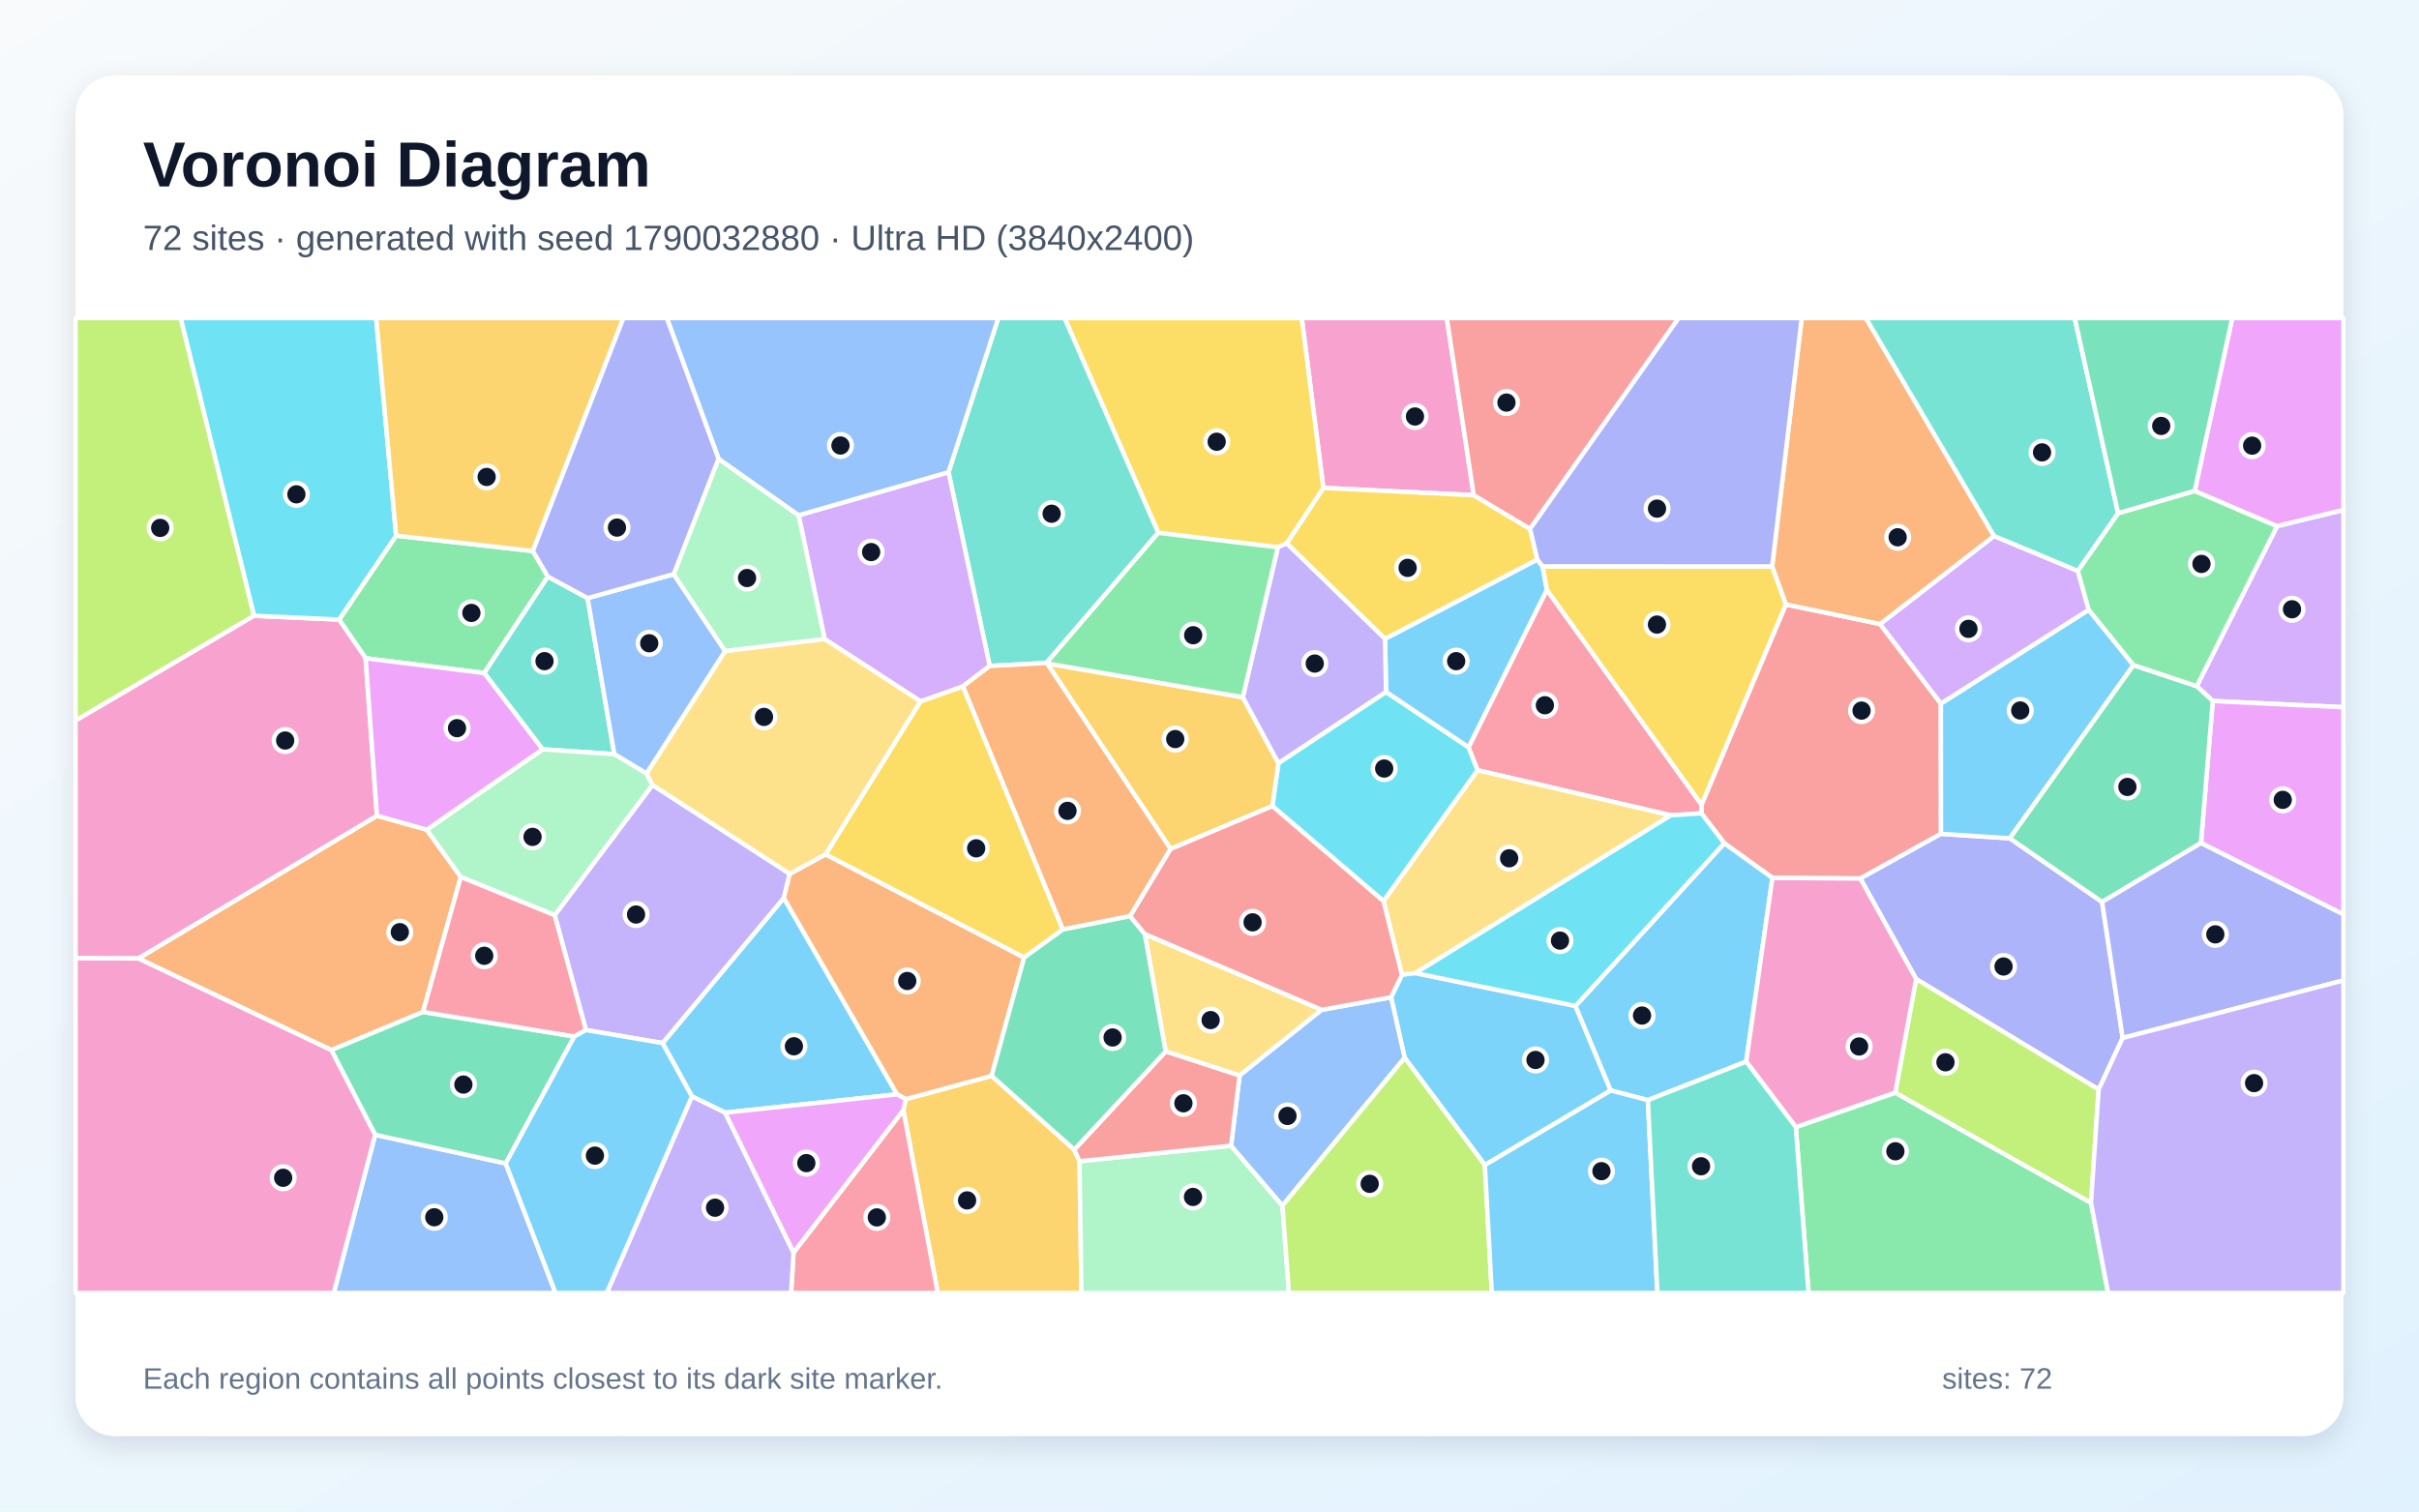
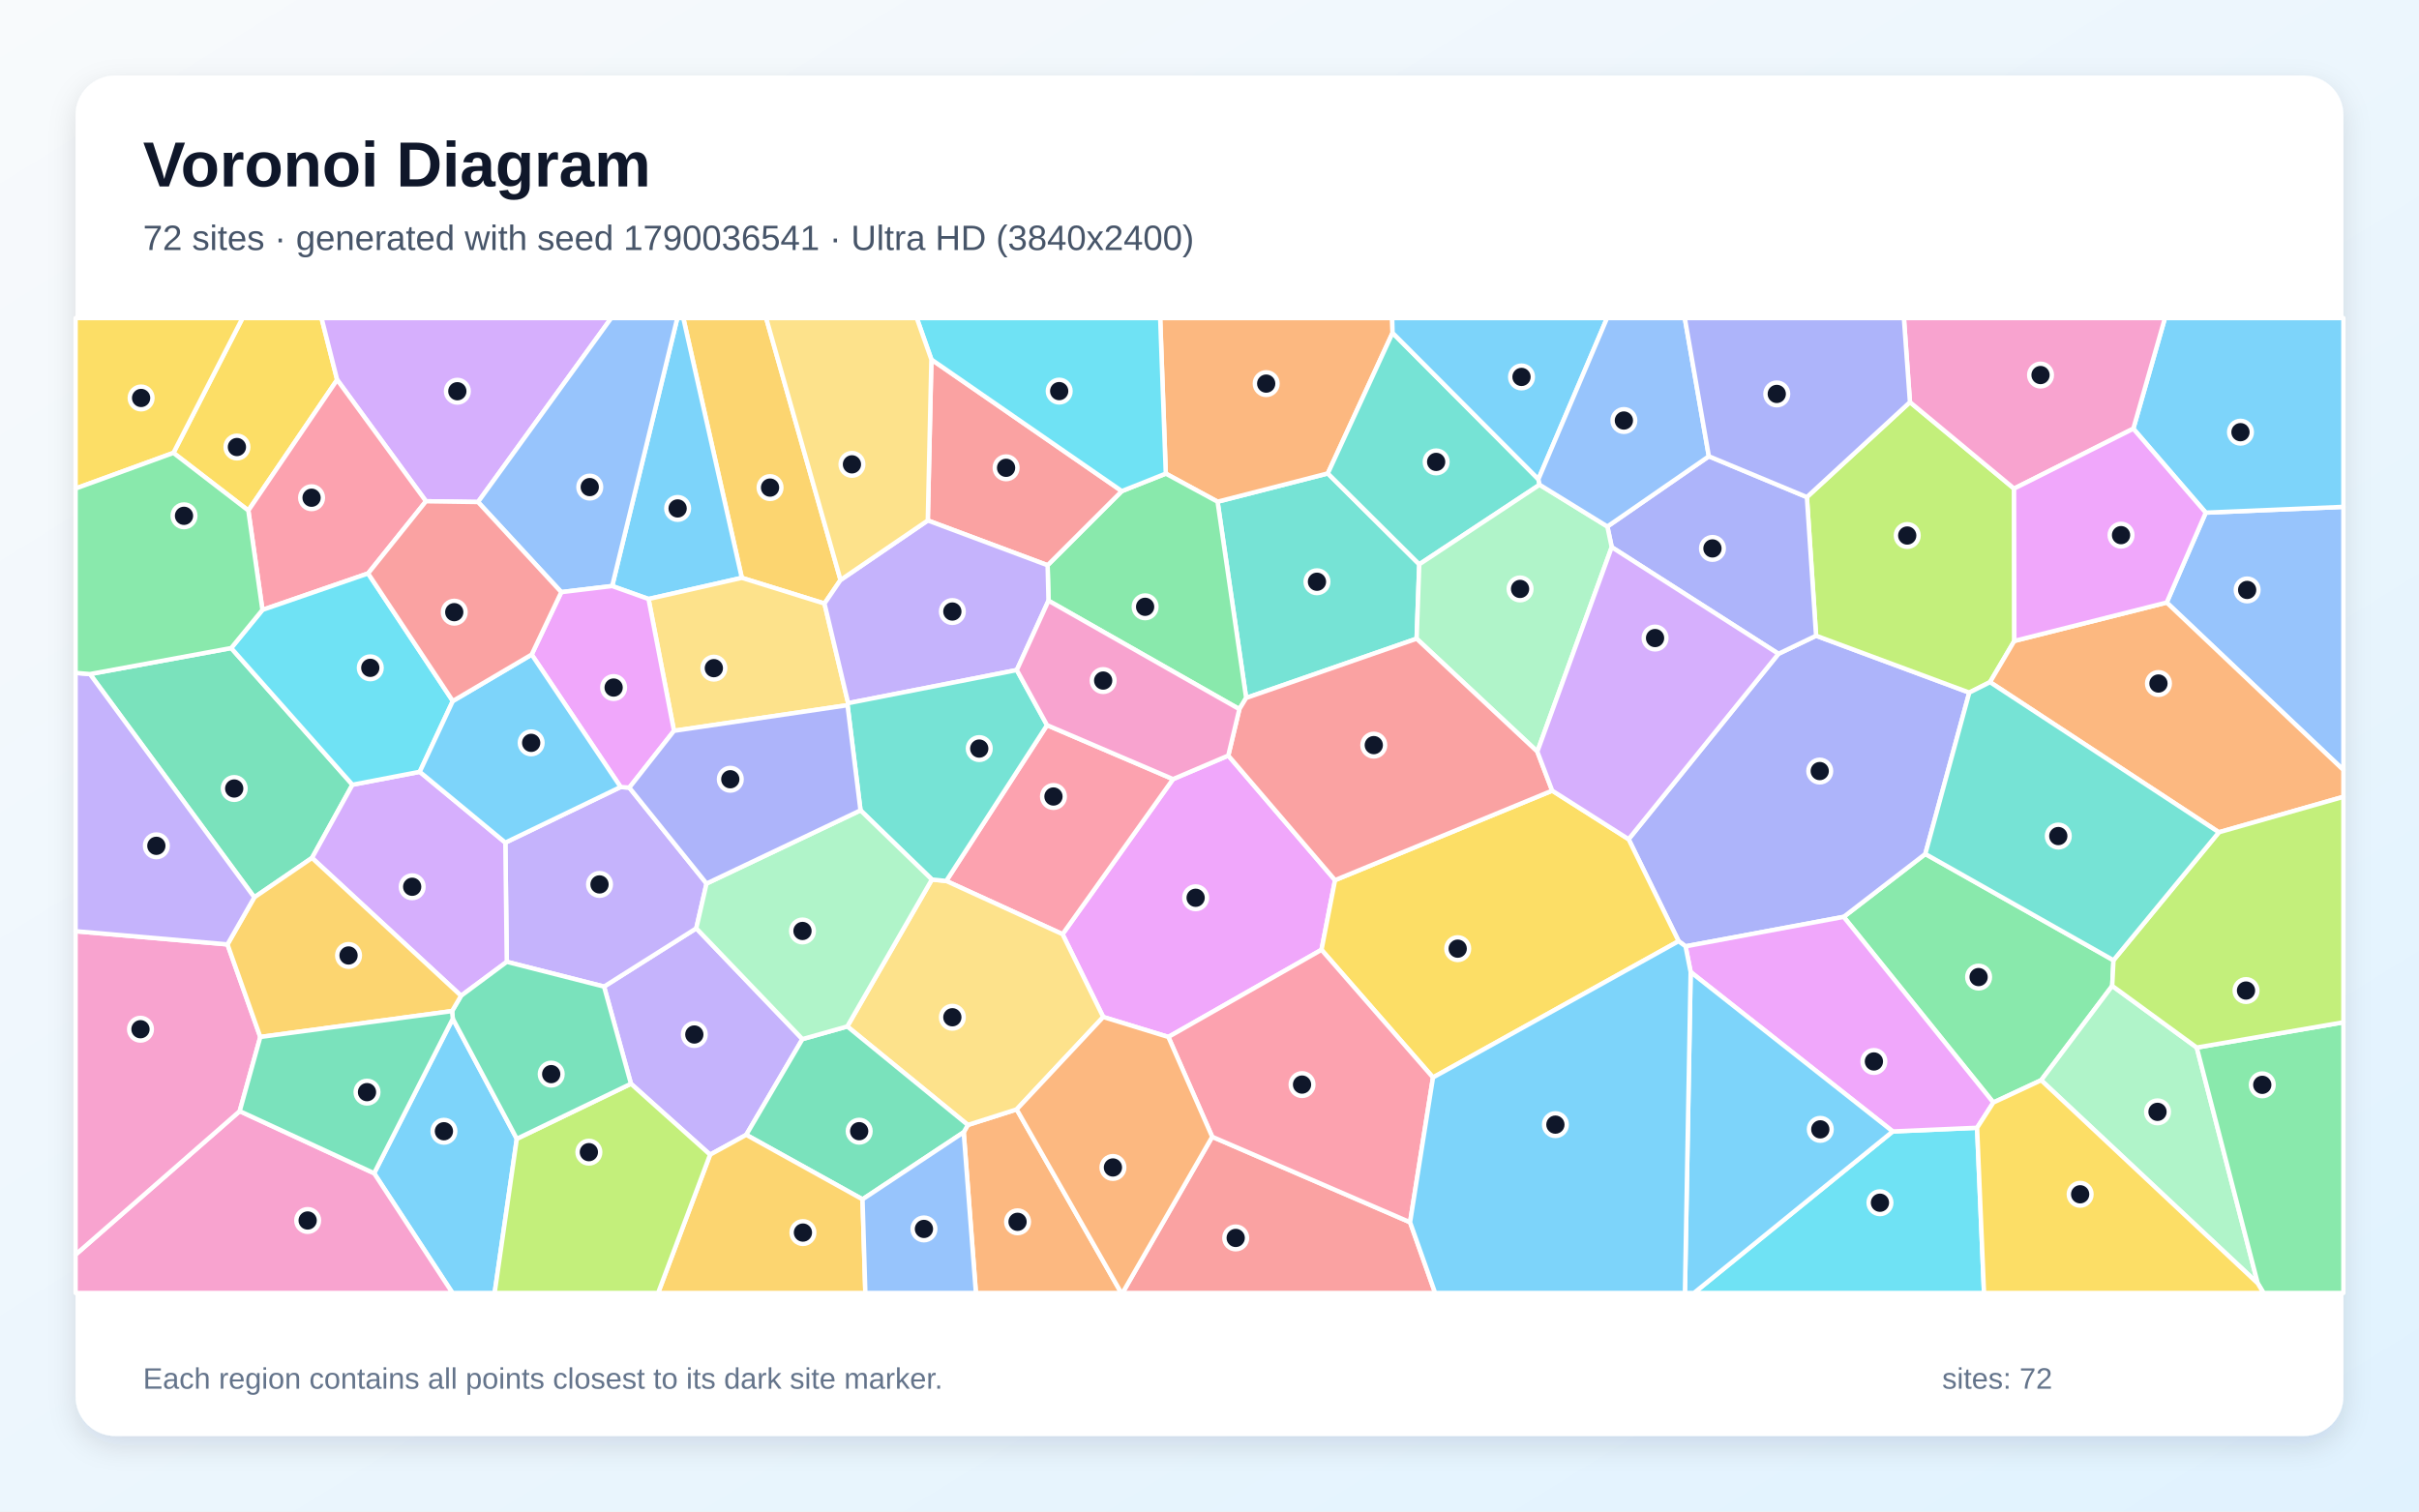
<svg xmlns="http://www.w3.org/2000/svg" width="3840" height="2400" viewBox="0 0 3840 2400" role="img" aria-labelledby="title description">
  <defs>
    <linearGradient id="background" x1="0" y1="0" x2="1" y2="1">
      <stop stop-color="#F8FAFC" />
      <stop offset="1" stop-color="#E0F2FE" />
    </linearGradient>
    <filter id="shadow" x="-5%" y="-5%" width="110%" height="110%">
      <feDropShadow dx="0" dy="15" stdDeviation="22" flood-color="#0F172A" flood-opacity=".12" />
    </filter>
  </defs>
  <rect width="3840" height="2400" fill="url(#background)" />
  <rect x="120" y="120" width="3600" height="2160" rx="63" fill="#FFFFFF" filter="url(#shadow)" />
  <g font-family="Arial, sans-serif">
    <text x="227" y="296" font-size="101" font-weight="700" fill="#0F172A">Voronoi Diagram</text>
-     <text x="227" y="397" font-size="56" fill="#475569">72 sites · generated with seed 1790032880 · Ultra HD (3840x2400)</text>
+     <text x="227" y="397" font-size="56" fill="#475569">72 sites · generated with seed 1790036541 · Ultra HD (3840x2400)</text>
  </g>
  <g stroke="#FFFFFF" stroke-width="7" stroke-linejoin="round">
-     <polygon points="1424.1,1737.6 1151.1,1766.7 1098.4,1740.9 1051.8,1656.2 1244.3,1425.7" fill="#38BDF8" fill-opacity="0.65" />
-     <polygon points="930.1,1635.5 880.5,1453.1 1035.7,1246.3 1253.7,1387.4 1244.3,1425.7 1051.8,1656.2" fill="#A78BFA" fill-opacity="0.65" />
-     <polygon points="2339.5,786.3 2100.7,774.7 2066.4,505.0 2296.7,505.0" fill="#F472B6" fill-opacity="0.65" />
-     <polygon points="671.5,1606.8 526.0,1667.4 219.5,1521.8 598.4,1295.2 677.5,1317.4 731.5,1392.5" fill="#FB923C" fill-opacity="0.65" />
-     <polygon points="2428.9,839.8 2440.5,888.6 2198.7,1014.5 2042.5,862.8 2100.7,774.7 2339.5,786.3" fill="#FACC15" fill-opacity="0.65" />
-     <polygon points="845.9,874.9 869.7,915.5 768.7,1068.7 580.4,1045.2 538.3,983.8 628.8,850.5" fill="#4ADE80" fill-opacity="0.65" />
-     <polygon points="932.8,949.7 975.2,1197.5 861.4,1189.8 768.7,1068.7 869.7,915.5" fill="#2DD4BF" fill-opacity="0.65" />
-     <polygon points="595.5,1801.8 802.8,1847.3 881.8,2053.0 529.8,2053.0" fill="#60A5FA" fill-opacity="0.65" />
-     <polygon points="3614.6,835.6 3483.9,779.7 3543.5,505.0 3720.0,505.0 3720.0,809.9" fill="#E879F9" fill-opacity="0.65" />
-     <polygon points="802.8,1847.3 595.5,1801.8 526.0,1667.4 671.5,1606.8 911.7,1645.7" fill="#34D399" fill-opacity="0.65" />
-     <polygon points="2834.9,959.7 2984.5,990.8 3081.0,1117.1 3081.2,1324.0 2953.2,1394.9 2813.6,1393.9 2737.2,1338.9 2700.9,1291.4 2701.1,1277.6" fill="#F87171" fill-opacity="0.65" />
-     <polygon points="3369.6,1648.1 3331.5,1730.0 3041.7,1554.5 2953.2,1394.9 3081.2,1324.0 3190.5,1331.1 3336.9,1432.1" fill="#818CF8" fill-opacity="0.65" />
-     <polygon points="1434.0,1762.7 1438.0,1745.3 1574.1,1708.2 1705.3,1825.4 1713.6,1843.8 1716.8,2053.0 1488.7,2053.0" fill="#FBBF24" fill-opacity="0.65" />
-     <polygon points="403.4,977.7 120.0,1144.2 120.0,505.0 286.9,505.0" fill="#A3E635" fill-opacity="0.65" />
-     <polygon points="3512.6,1113.0 3487.2,1089.5 3614.6,835.6 3720.0,809.9 3720.0,1123.0" fill="#C084FC" fill-opacity="0.65" />
-     <polygon points="1259.7,1988.8 1434.0,1762.7 1488.7,2053.0 1255.8,2053.0" fill="#FB7185" fill-opacity="0.65" />
-     <polygon points="2345.7,1223.0 2196.3,1430.9 2019.8,1279.9 2029.4,1211.6 2200.2,1098.6 2331.4,1186.6" fill="#22D3EE" fill-opacity="0.65" />
-     <polygon points="1713.6,1843.8 1954.2,1819.2 2035.8,1914.3 2046.1,2053.0 1716.8,2053.0" fill="#86EFAC" fill-opacity="0.65" />
-     <polygon points="2098.1,1603.4 1967.8,1707.8 1850.4,1669.5 1817.3,1483.0" fill="#FCD34D" fill-opacity="0.65" />
-     <polygon points="2448.9,899.6 2455.6,936.7 2331.4,1186.6 2200.2,1098.6 2198.7,1014.5 2440.5,888.6" fill="#38BDF8" fill-opacity="0.65" />
-     <polygon points="3315.7,968.2 3386.8,1056.1 3190.5,1331.1 3081.2,1324.0 3081.0,1117.1" fill="#38BDF8" fill-opacity="0.65" />
-     <polygon points="1098.4,1740.9 1151.1,1766.7 1259.7,1988.8 1255.8,2053.0 963.1,2053.0" fill="#A78BFA" fill-opacity="0.65" />
-     <polygon points="403.4,977.7 538.3,983.8 580.4,1045.2 598.4,1295.2 219.5,1521.8 120.0,1521.4 120.0,1144.2" fill="#F472B6" fill-opacity="0.65" />
-     <polygon points="1310.6,1356.5 1625.8,1520.3 1574.1,1708.2 1438.0,1745.3 1424.1,1737.6 1244.3,1425.7 1253.7,1387.4" fill="#FB923C" fill-opacity="0.65" />
-     <polygon points="2100.7,774.7 2042.5,862.8 2028.5,869.0 1838.6,846.0 1689.9,505.0 2066.4,505.0" fill="#FACC15" fill-opacity="0.65" />
-     <polygon points="2850.7,1789.6 3008.6,1734.9 3319.3,1909.8 3346.5,2053.0 2871.0,2053.0" fill="#4ADE80" fill-opacity="0.65" />
-     <polygon points="1838.6,846.0 1661.1,1052.7 1571.1,1057.5 1505.7,749.7 1584.7,505.0 1689.9,505.0" fill="#2DD4BF" fill-opacity="0.65" />
-     <polygon points="1069.5,911.6 1151.2,1033.9 1026.4,1228.4 975.2,1197.5 932.8,949.7" fill="#60A5FA" fill-opacity="0.65" />
-     <polygon points="3493.9,1338.6 3512.6,1113.0 3720.0,1123.0 3720.0,1451.9" fill="#E879F9" fill-opacity="0.65" />
-     <polygon points="3493.9,1338.6 3336.9,1432.1 3190.5,1331.1 3386.8,1056.1 3487.2,1089.5 3512.6,1113.0" fill="#34D399" fill-opacity="0.65" />
-     <polygon points="2428.9,839.8 2339.5,786.3 2296.7,505.0 2664.8,505.0" fill="#F87171" fill-opacity="0.65" />
-     <polygon points="3369.6,1648.1 3336.9,1432.1 3493.9,1338.6 3720.0,1451.9 3720.0,1556.7" fill="#818CF8" fill-opacity="0.65" />
-     <polygon points="1858.3,1348.0 1662.1,1053.4 1972.9,1107.1 2029.4,1211.6 2019.8,1279.9" fill="#FBBF24" fill-opacity="0.65" />
-     <polygon points="3319.3,1909.8 3008.6,1734.9 3041.7,1554.5 3331.5,1730.0" fill="#A3E635" fill-opacity="0.65" />
-     <polygon points="3298.5,906.5 3315.7,968.2 3081.0,1117.1 2984.5,990.8 3165.4,851.0" fill="#C084FC" fill-opacity="0.65" />
-     <polygon points="2652.3,1294.6 2345.7,1223.0 2331.4,1186.6 2455.6,936.7 2701.1,1277.6 2700.9,1291.4" fill="#FB7185" fill-opacity="0.65" />
-     <polygon points="628.8,850.5 538.3,983.8 403.4,977.7 286.9,505.0 597.2,505.0" fill="#22D3EE" fill-opacity="0.65" />
-     <polygon points="731.5,1392.5 677.5,1317.4 861.4,1189.8 975.2,1197.5 1026.4,1228.4 1035.7,1246.3 880.5,1453.1" fill="#86EFAC" fill-opacity="0.65" />
-     <polygon points="2246.9,1545.1 2225.5,1547.9 2196.3,1430.9 2345.7,1223.0 2652.3,1294.6" fill="#FCD34D" fill-opacity="0.65" />
-     <polygon points="2357.1,1849.9 2229.8,1679.6 2208.2,1583.5 2225.5,1547.9 2246.9,1545.1 2501.0,1597.3 2557.0,1731.5" fill="#38BDF8" fill-opacity="0.65" />
-     <polygon points="2615.9,1746.8 2557.0,1731.5 2501.0,1597.3 2737.2,1338.9 2813.6,1393.9 2772.0,1685.7" fill="#38BDF8" fill-opacity="0.65" />
-     <polygon points="2200.2,1098.6 2029.4,1211.6 1972.9,1107.1 2028.5,869.0 2042.5,862.8 2198.7,1014.5" fill="#A78BFA" fill-opacity="0.65" />
-     <polygon points="3008.6,1734.9 2850.7,1789.6 2772.0,1685.7 2813.6,1393.9 2953.2,1394.9 3041.7,1554.5" fill="#F472B6" fill-opacity="0.65" />
-     <polygon points="3165.4,851.0 2984.5,990.8 2834.9,959.7 2813.1,899.7 2860.1,505.0 2962.0,505.0" fill="#FB923C" fill-opacity="0.65" />
-     <polygon points="1461.2,1113.6 1528.7,1089.7 1687.3,1475.9 1625.8,1520.3 1310.6,1356.5" fill="#FACC15" fill-opacity="0.65" />
-     <polygon points="1972.9,1107.1 1662.1,1053.4 1661.1,1052.7 1838.6,846.0 2028.5,869.0" fill="#4ADE80" fill-opacity="0.65" />
-     <polygon points="3362.4,815.1 3298.5,906.5 3165.4,851.0 2962.0,505.0 3293.5,505.0" fill="#2DD4BF" fill-opacity="0.65" />
-     <polygon points="2035.8,1914.3 1954.2,1819.2 1967.8,1707.8 2098.1,1603.4 2208.2,1583.5 2229.8,1679.6" fill="#60A5FA" fill-opacity="0.65" />
-     <polygon points="580.4,1045.2 768.7,1068.7 861.4,1189.8 677.5,1317.4 598.4,1295.2" fill="#E879F9" fill-opacity="0.65" />
-     <polygon points="3362.4,815.1 3293.5,505.0 3543.5,505.0 3483.9,779.7" fill="#34D399" fill-opacity="0.65" />
-     <polygon points="1850.4,1669.5 1967.8,1707.8 1954.2,1819.2 1713.6,1843.8 1705.3,1825.4" fill="#F87171" fill-opacity="0.65" />
-     <polygon points="2813.1,899.7 2448.9,899.6 2440.5,888.6 2428.9,839.8 2664.8,505.0 2860.1,505.0" fill="#818CF8" fill-opacity="0.65" />
-     <polygon points="845.9,874.9 628.8,850.5 597.2,505.0 989.6,505.0" fill="#FBBF24" fill-opacity="0.65" />
-     <polygon points="2035.8,1914.3 2229.8,1679.6 2357.1,1849.9 2368.2,2053.0 2046.1,2053.0" fill="#A3E635" fill-opacity="0.65" />
-     <polygon points="1505.7,749.7 1571.1,1057.5 1528.7,1089.7 1461.2,1113.6 1309.0,1014.7 1267.8,818.1" fill="#C084FC" fill-opacity="0.65" />
-     <polygon points="911.7,1645.7 671.5,1606.8 731.5,1392.5 880.5,1453.1 930.1,1635.5" fill="#FB7185" fill-opacity="0.65" />
-     <polygon points="2501.0,1597.3 2246.9,1545.1 2652.3,1294.6 2700.9,1291.4 2737.2,1338.9" fill="#22D3EE" fill-opacity="0.65" />
-     <polygon points="1140.6,728.4 1267.8,818.1 1309.0,1014.7 1151.2,1033.9 1069.5,911.6" fill="#86EFAC" fill-opacity="0.65" />
-     <polygon points="1026.4,1228.4 1151.2,1033.9 1309.0,1014.7 1461.2,1113.6 1310.6,1356.5 1253.7,1387.4 1035.7,1246.3" fill="#FCD34D" fill-opacity="0.65" />
-     <polygon points="802.8,1847.3 911.7,1645.7 930.1,1635.5 1051.8,1656.2 1098.4,1740.9 963.1,2053.0 881.8,2053.0" fill="#38BDF8" fill-opacity="0.65" />
-     <polygon points="2357.1,1849.9 2557.0,1731.5 2615.9,1746.8 2631.0,2053.0 2368.2,2053.0" fill="#38BDF8" fill-opacity="0.65" />
-     <polygon points="3319.3,1909.8 3331.5,1730.0 3369.6,1648.1 3720.0,1556.7 3720.0,2053.0 3346.5,2053.0" fill="#A78BFA" fill-opacity="0.65" />
-     <polygon points="120.0,1521.4 219.5,1521.8 526.0,1667.4 595.5,1801.8 529.8,2053.0 120.0,2053.0" fill="#F472B6" fill-opacity="0.65" />
-     <polygon points="1794.0,1454.7 1687.3,1475.9 1528.7,1089.7 1571.1,1057.5 1661.1,1052.7 1662.1,1053.4 1858.3,1348.0" fill="#FB923C" fill-opacity="0.65" />
-     <polygon points="2455.6,936.7 2448.9,899.6 2813.1,899.7 2834.9,959.7 2701.1,1277.6" fill="#FACC15" fill-opacity="0.65" />
-     <polygon points="3487.2,1089.5 3386.8,1056.1 3315.7,968.2 3298.5,906.5 3362.4,815.1 3483.9,779.7 3614.6,835.6" fill="#4ADE80" fill-opacity="0.65" />
-     <polygon points="2615.9,1746.8 2772.0,1685.7 2850.7,1789.6 2871.0,2053.0 2631.0,2053.0" fill="#2DD4BF" fill-opacity="0.65" />
-     <polygon points="1505.7,749.7 1267.8,818.1 1140.6,728.4 1058.5,505.0 1584.7,505.0" fill="#60A5FA" fill-opacity="0.65" />
-     <polygon points="1151.1,1766.7 1424.1,1737.6 1438.0,1745.3 1434.0,1762.7 1259.7,1988.8" fill="#E879F9" fill-opacity="0.65" />
-     <polygon points="1687.3,1475.9 1794.0,1454.7 1817.3,1483.0 1850.4,1669.5 1705.3,1825.4 1574.1,1708.2 1625.8,1520.3" fill="#34D399" fill-opacity="0.65" />
-     <polygon points="2225.5,1547.9 2208.2,1583.5 2098.1,1603.4 1817.3,1483.0 1794.0,1454.7 1858.3,1348.0 2019.8,1279.9 2196.3,1430.9" fill="#F87171" fill-opacity="0.65" />
-     <polygon points="1140.6,728.4 1069.5,911.6 932.8,949.7 869.7,915.5 845.9,874.9 989.6,505.0 1058.5,505.0" fill="#818CF8" fill-opacity="0.65" />
+     <polygon points="593.9,1862.9 718.8,1617.5 820.4,1808.2 785.2,2053.0 718.3,2053.0" fill="#38BDF8" fill-opacity="0.65" />
+     <polygon points="1127.2,1833.4 1001.6,1720.8 958.9,1566.5 1105.3,1474.0 1273.8,1649.9 1184.6,1801.9" fill="#A78BFA" fill-opacity="0.65" />
+     <polygon points="120.0,1992.1 380.5,1764.3 593.9,1862.9 718.3,2053.0 120.0,2053.0" fill="#F472B6" fill-opacity="0.65" />
+     <polygon points="1529.8,1797.8 1536.4,1786.2 1613.9,1761.5 1780.0,2053.0 1549.2,2053.0" fill="#FB923C" fill-opacity="0.65" />
+     <polygon points="535.2,603.0 394.2,810.6 275.3,719.1 385.0,505.0 510.4,505.0" fill="#FACC15" fill-opacity="0.65" />
+     <polygon points="3355.0,1524.7 3353.0,1565.4 3240.2,1715.2 3164.3,1750.6 2926.7,1455.8 3056.3,1355.9" fill="#4ADE80" fill-opacity="0.65" />
+     <polygon points="1978.2,1108.2 1932.8,796.6 2107.8,751.7 2253.0,896.0 2248.8,1014.1" fill="#2DD4BF" fill-opacity="0.65" />
+     <polygon points="3439.5,956.7 3501.5,814.0 3720.0,804.8 3720.0,1222.6" fill="#60A5FA" fill-opacity="0.65" />
+     <polygon points="1949.8,1199.7 2119.3,1397.5 2097.8,1508.1 1854.7,1646.5 1751.3,1614.8 1686.7,1483.3 1862.1,1237.1" fill="#E879F9" fill-opacity="0.65" />
+     <polygon points="367.0,1029.0 559.5,1246.0 495.3,1362.2 403.7,1424.8 142.8,1070.3" fill="#34D399" fill-opacity="0.65" />
+     <polygon points="1924.3,1805.0 2238.4,1940.7 2278.2,2053.0 1781.9,2053.0" fill="#F87171" fill-opacity="0.65" />
+     <polygon points="2823.2,1038.1 2882.9,1009.4 3126.1,1099.7 3056.3,1355.9 2926.7,1455.8 2675.7,1502.6 2664.7,1494.4 2585.3,1332.5" fill="#818CF8" fill-opacity="0.65" />
+     <polygon points="1334.3,920.9 1308.8,958.3 1177.6,917.5 1084.7,505.0 1216.2,505.0" fill="#FBBF24" fill-opacity="0.65" />
+     <polygon points="3031.9,638.5 3197.2,775.8 3197.6,1017.7 3159.0,1083.1 3126.1,1099.7 2882.9,1009.4 2868.3,789.3" fill="#A3E635" fill-opacity="0.65" />
+     <polygon points="758.8,797.1 676.2,795.9 535.2,603.0 510.4,505.0 970.3,505.0" fill="#C084FC" fill-opacity="0.65" />
+     <polygon points="1662.1,1151.4 1862.1,1237.1 1686.7,1483.3 1502.1,1398.8" fill="#FB7185" fill-opacity="0.65" />
+     <polygon points="3004.6,1796.5 3138.5,1790.7 3149.5,2053.0 2689.0,2053.0" fill="#22D3EE" fill-opacity="0.65" />
+     <polygon points="3240.2,1715.2 3353.0,1565.4 3487.2,1663.3 3584.0,2037.7" fill="#86EFAC" fill-opacity="0.65" />
+     <polygon points="1479.3,1396.5 1502.1,1398.8 1686.7,1483.3 1751.3,1614.8 1613.9,1761.5 1536.4,1786.2 1345.0,1629.8" fill="#FCD34D" fill-opacity="0.65" />
+     <polygon points="1177.6,917.5 1029.5,951.1 971.8,930.5 1075.2,505.0 1084.7,505.0" fill="#38BDF8" fill-opacity="0.65" />
+     <polygon points="3501.5,814.0 3386.5,680.7 3436.7,505.0 3720.0,505.0 3720.0,804.8" fill="#38BDF8" fill-opacity="0.65" />
+     <polygon points="804.5,1527.2 802.2,1337.9 985.2,1249.6 999.0,1250.6 1121.6,1402.9 1105.3,1474.0 958.9,1566.5" fill="#A78BFA" fill-opacity="0.65" />
+     <polygon points="361.1,1499.5 413.2,1646.5 380.5,1764.3 120.0,1992.1 120.0,1478.6" fill="#F472B6" fill-opacity="0.65" />
+     <polygon points="2210.6,528.5 2107.8,751.7 1932.8,796.6 1850.6,752.0 1841.7,505.0 2210.0,505.0" fill="#FB923C" fill-opacity="0.65" />
+     <polygon points="2274.8,1710.8 2097.8,1508.1 2119.3,1397.5 2464.0,1255.4 2585.3,1332.5 2664.7,1494.4" fill="#FACC15" fill-opacity="0.65" />
+     <polygon points="1664.4,953.8 1663.0,897.5 1780.8,779.8 1850.6,752.0 1932.8,796.6 1978.2,1108.2 1967.4,1126.0" fill="#4ADE80" fill-opacity="0.65" />
+     <polygon points="2442.1,760.9 2444.0,769.7 2253.0,896.0 2107.8,751.7 2210.6,528.5" fill="#2DD4BF" fill-opacity="0.65" />
+     <polygon points="971.8,930.5 891.0,940.2 758.8,797.1 970.3,505.0 1075.2,505.0" fill="#60A5FA" fill-opacity="0.65" />
+     <polygon points="3138.5,1790.7 3004.6,1796.5 2683.8,1543.4 2675.7,1502.6 2926.7,1455.8 3164.3,1750.6" fill="#E879F9" fill-opacity="0.65" />
+     <polygon points="1369.2,1904.3 1184.6,1801.9 1273.8,1649.9 1345.0,1629.8 1536.4,1786.2 1529.8,1797.8" fill="#34D399" fill-opacity="0.65" />
+     <polygon points="1478.5,570.8 1780.8,779.8 1663.0,897.5 1472.8,826.4" fill="#F87171" fill-opacity="0.65" />
+     <polygon points="2712.7,724.5 2868.3,789.3 2882.9,1009.4 2823.2,1038.1 2558.5,868.8 2551.6,836.0" fill="#818CF8" fill-opacity="0.65" />
+     <polygon points="1127.2,1833.4 1184.6,1801.9 1369.2,1904.3 1373.7,2053.0 1044.7,2053.0" fill="#FBBF24" fill-opacity="0.65" />
+     <polygon points="820.4,1808.2 1001.6,1720.8 1127.2,1833.4 1044.7,2053.0 785.2,2053.0" fill="#A3E635" fill-opacity="0.65" />
+     <polygon points="495.3,1362.2 559.5,1246.0 666.3,1225.5 802.2,1337.9 804.5,1527.2 731.9,1581.1" fill="#C084FC" fill-opacity="0.65" />
+     <polygon points="676.2,795.9 584.3,910.5 416.6,968.4 394.2,810.6 535.2,603.0" fill="#FB7185" fill-opacity="0.65" />
+     <polygon points="416.6,968.4 584.3,910.5 718.8,1113.1 666.3,1225.5 559.5,1246.0 367.0,1029.0" fill="#22D3EE" fill-opacity="0.65" />
+     <polygon points="2444.0,769.7 2551.6,836.0 2558.5,868.8 2440.4,1193.4 2248.8,1014.1 2253.0,896.0" fill="#86EFAC" fill-opacity="0.65" />
+     <polygon points="1069.9,1160.4 1029.5,951.1 1177.6,917.5 1308.8,958.3 1346.4,1116.5 1345.4,1119.7" fill="#FCD34D" fill-opacity="0.65" />
+     <polygon points="2683.8,1543.4 3004.6,1796.5 2689.0,2053.0 2674.7,2053.0" fill="#38BDF8" fill-opacity="0.65" />
+     <polygon points="2442.1,760.9 2210.6,528.5 2210.0,505.0 2551.1,505.0" fill="#38BDF8" fill-opacity="0.65" />
+     <polygon points="1472.8,826.4 1663.0,897.5 1664.4,953.8 1614.1,1063.9 1346.4,1116.5 1308.8,958.3 1334.3,920.9" fill="#A78BFA" fill-opacity="0.65" />
+     <polygon points="3386.5,680.7 3197.2,775.8 3031.9,638.5 3022.3,505.0 3436.7,505.0" fill="#F472B6" fill-opacity="0.65" />
+     <polygon points="3522.3,1321.5 3159.0,1083.1 3197.6,1017.7 3439.5,956.7 3720.0,1222.6 3720.0,1265.2" fill="#FB923C" fill-opacity="0.65" />
+     <polygon points="275.3,719.1 120.0,775.7 120.0,505.0 385.0,505.0" fill="#FACC15" fill-opacity="0.65" />
+     <polygon points="3584.0,2037.7 3487.2,1663.3 3720.0,1623.2 3720.0,2053.0 3593.2,2053.0" fill="#4ADE80" fill-opacity="0.65" />
+     <polygon points="1366.0,1286.7 1345.4,1119.7 1346.4,1116.5 1614.1,1063.9 1662.1,1151.4 1502.1,1398.8 1479.3,1396.5" fill="#2DD4BF" fill-opacity="0.65" />
+     <polygon points="2712.7,724.5 2551.6,836.0 2444.0,769.7 2442.1,760.9 2551.1,505.0 2674.5,505.0" fill="#60A5FA" fill-opacity="0.65" />
+     <polygon points="844.0,1039.3 891.0,940.2 971.8,930.5 1029.5,951.1 1069.9,1160.4 999.0,1250.6 985.2,1249.6" fill="#E879F9" fill-opacity="0.65" />
+     <polygon points="820.4,1808.2 718.8,1617.5 717.6,1605.4 731.9,1581.1 804.5,1527.2 958.9,1566.5 1001.6,1720.8" fill="#34D399" fill-opacity="0.65" />
+     <polygon points="2440.4,1193.4 2464.0,1255.4 2119.3,1397.5 1949.8,1199.7 1967.4,1126.0 1978.2,1108.2 2248.8,1014.1" fill="#F87171" fill-opacity="0.65" />
+     <polygon points="3031.9,638.5 2868.3,789.3 2712.7,724.5 2674.5,505.0 3022.3,505.0" fill="#818CF8" fill-opacity="0.65" />
+     <polygon points="413.2,1646.5 361.1,1499.5 403.7,1424.8 495.3,1362.2 731.9,1581.1 717.6,1605.4" fill="#FBBF24" fill-opacity="0.65" />
+     <polygon points="3487.2,1663.3 3353.0,1565.4 3355.0,1524.7 3522.3,1321.5 3720.0,1265.2 3720.0,1623.2" fill="#A3E635" fill-opacity="0.65" />
+     <polygon points="2440.4,1193.4 2558.5,868.8 2823.2,1038.1 2585.3,1332.5 2464.0,1255.4" fill="#C084FC" fill-opacity="0.65" />
+     <polygon points="2274.8,1710.8 2238.4,1940.7 1924.3,1805.0 1854.7,1646.5 2097.8,1508.1" fill="#FB7185" fill-opacity="0.65" />
+     <polygon points="1850.6,752.0 1780.8,779.8 1478.5,570.8 1455.3,505.0 1841.7,505.0" fill="#22D3EE" fill-opacity="0.65" />
+     <polygon points="1121.6,1402.9 1366.0,1286.7 1479.3,1396.5 1345.0,1629.8 1273.8,1649.9 1105.3,1474.0" fill="#86EFAC" fill-opacity="0.65" />
+     <polygon points="1478.5,570.8 1472.8,826.4 1334.3,920.9 1216.2,505.0 1455.3,505.0" fill="#FCD34D" fill-opacity="0.65" />
+     <polygon points="2238.4,1940.7 2274.8,1710.8 2664.7,1494.4 2675.7,1502.6 2683.8,1543.4 2674.7,2053.0 2278.2,2053.0" fill="#38BDF8" fill-opacity="0.65" />
+     <polygon points="718.8,1113.1 844.0,1039.3 985.2,1249.6 802.2,1337.9 666.3,1225.5" fill="#38BDF8" fill-opacity="0.65" />
+     <polygon points="142.8,1070.3 403.7,1424.8 361.1,1499.5 120.0,1478.6 120.0,1068.4" fill="#A78BFA" fill-opacity="0.65" />
+     <polygon points="1662.1,1151.4 1614.1,1063.9 1664.4,953.8 1967.4,1126.0 1949.8,1199.7 1862.1,1237.1" fill="#F472B6" fill-opacity="0.65" />
+     <polygon points="1613.9,1761.5 1751.3,1614.8 1854.7,1646.5 1924.3,1805.0 1781.9,2053.0 1780.0,2053.0" fill="#FB923C" fill-opacity="0.65" />
+     <polygon points="3138.5,1790.7 3164.3,1750.6 3240.2,1715.2 3584.0,2037.7 3593.2,2053.0 3149.5,2053.0" fill="#FACC15" fill-opacity="0.65" />
+     <polygon points="275.3,719.1 394.2,810.6 416.6,968.4 367.0,1029.0 142.8,1070.3 120.0,1068.4 120.0,775.7" fill="#4ADE80" fill-opacity="0.65" />
+     <polygon points="3522.3,1321.5 3355.0,1524.7 3056.3,1355.9 3126.1,1099.7 3159.0,1083.1" fill="#2DD4BF" fill-opacity="0.65" />
+     <polygon points="1369.2,1904.3 1529.8,1797.8 1549.2,2053.0 1373.7,2053.0" fill="#60A5FA" fill-opacity="0.65" />
+     <polygon points="3386.5,680.7 3501.5,814.0 3439.5,956.7 3197.6,1017.7 3197.2,775.8" fill="#E879F9" fill-opacity="0.65" />
+     <polygon points="380.5,1764.3 413.2,1646.5 717.6,1605.4 718.8,1617.5 593.9,1862.9" fill="#34D399" fill-opacity="0.65" />
+     <polygon points="844.0,1039.3 718.8,1113.1 584.3,910.5 676.2,795.9 758.8,797.1 891.0,940.2" fill="#F87171" fill-opacity="0.65" />
+     <polygon points="1121.6,1402.9 999.0,1250.6 1069.9,1160.4 1345.4,1119.7 1366.0,1286.7" fill="#818CF8" fill-opacity="0.65" />
  </g>
  <g>
-     <circle cx="1260.3" cy="1661.3" r="18" fill="#0F172A" stroke="#FFFFFF" stroke-width="7" />
-     <circle cx="1009.7" cy="1452.1" r="18" fill="#0F172A" stroke="#FFFFFF" stroke-width="7" />
-     <circle cx="2246.2" cy="661.3" r="18" fill="#0F172A" stroke="#FFFFFF" stroke-width="7" />
-     <circle cx="634.7" cy="1480.1" r="18" fill="#0F172A" stroke="#FFFFFF" stroke-width="7" />
-     <circle cx="2234.5" cy="901.7" r="18" fill="#0F172A" stroke="#FFFFFF" stroke-width="7" />
-     <circle cx="748.3" cy="973.2" r="18" fill="#0F172A" stroke="#FFFFFF" stroke-width="7" />
-     <circle cx="864.4" cy="1049.8" r="18" fill="#0F172A" stroke="#FFFFFF" stroke-width="7" />
-     <circle cx="689.4" cy="1932.8" r="18" fill="#0F172A" stroke="#FFFFFF" stroke-width="7" />
-     <circle cx="3575.1" cy="707.6" r="18" fill="#0F172A" stroke="#FFFFFF" stroke-width="7" />
-     <circle cx="735.6" cy="1722.1" r="18" fill="#0F172A" stroke="#FFFFFF" stroke-width="7" />
-     <circle cx="2955.1" cy="1128.3" r="18" fill="#0F172A" stroke="#FFFFFF" stroke-width="7" />
-     <circle cx="3180.5" cy="1534.6" r="18" fill="#0F172A" stroke="#FFFFFF" stroke-width="7" />
-     <circle cx="1535.2" cy="1906.0" r="18" fill="#0F172A" stroke="#FFFFFF" stroke-width="7" />
-     <circle cx="254.3" cy="838.2" r="18" fill="#0F172A" stroke="#FFFFFF" stroke-width="7" />
-     <circle cx="3638.4" cy="967.4" r="18" fill="#0F172A" stroke="#FFFFFF" stroke-width="7" />
-     <circle cx="1391.9" cy="1933.0" r="18" fill="#0F172A" stroke="#FFFFFF" stroke-width="7" />
-     <circle cx="2197.3" cy="1220.3" r="18" fill="#0F172A" stroke="#FFFFFF" stroke-width="7" />
-     <circle cx="1893.8" cy="1900.5" r="18" fill="#0F172A" stroke="#FFFFFF" stroke-width="7" />
-     <circle cx="1921.8" cy="1619.7" r="18" fill="#0F172A" stroke="#FFFFFF" stroke-width="7" />
-     <circle cx="2311.6" cy="1049.8" r="18" fill="#0F172A" stroke="#FFFFFF" stroke-width="7" />
-     <circle cx="3207.0" cy="1128.1" r="18" fill="#0F172A" stroke="#FFFFFF" stroke-width="7" />
-     <circle cx="1135.1" cy="1917.6" r="18" fill="#0F172A" stroke="#FFFFFF" stroke-width="7" />
-     <circle cx="452.7" cy="1175.8" r="18" fill="#0F172A" stroke="#FFFFFF" stroke-width="7" />
-     <circle cx="1440.2" cy="1557.6" r="18" fill="#0F172A" stroke="#FFFFFF" stroke-width="7" />
-     <circle cx="1931.4" cy="701.4" r="18" fill="#0F172A" stroke="#FFFFFF" stroke-width="7" />
-     <circle cx="3008.8" cy="1828.0" r="18" fill="#0F172A" stroke="#FFFFFF" stroke-width="7" />
-     <circle cx="1669.4" cy="815.7" r="18" fill="#0F172A" stroke="#FFFFFF" stroke-width="7" />
-     <circle cx="1030.6" cy="1021.4" r="18" fill="#0F172A" stroke="#FFFFFF" stroke-width="7" />
-     <circle cx="3623.7" cy="1270.0" r="18" fill="#0F172A" stroke="#FFFFFF" stroke-width="7" />
-     <circle cx="3377.1" cy="1249.5" r="18" fill="#0F172A" stroke="#FFFFFF" stroke-width="7" />
-     <circle cx="2391.4" cy="639.2" r="18" fill="#0F172A" stroke="#FFFFFF" stroke-width="7" />
-     <circle cx="3516.7" cy="1483.6" r="18" fill="#0F172A" stroke="#FFFFFF" stroke-width="7" />
-     <circle cx="1865.6" cy="1173.5" r="18" fill="#0F172A" stroke="#FFFFFF" stroke-width="7" />
-     <circle cx="3088.3" cy="1686.7" r="18" fill="#0F172A" stroke="#FFFFFF" stroke-width="7" />
-     <circle cx="3124.8" cy="998.5" r="18" fill="#0F172A" stroke="#FFFFFF" stroke-width="7" />
-     <circle cx="2452.4" cy="1119.8" r="18" fill="#0F172A" stroke="#FFFFFF" stroke-width="7" />
-     <circle cx="470.5" cy="784.9" r="18" fill="#0F172A" stroke="#FFFFFF" stroke-width="7" />
-     <circle cx="845.4" cy="1328.8" r="18" fill="#0F172A" stroke="#FFFFFF" stroke-width="7" />
-     <circle cx="2395.7" cy="1362.8" r="18" fill="#0F172A" stroke="#FFFFFF" stroke-width="7" />
-     <circle cx="2437.5" cy="1683.0" r="18" fill="#0F172A" stroke="#FFFFFF" stroke-width="7" />
-     <circle cx="2606.6" cy="1612.5" r="18" fill="#0F172A" stroke="#FFFFFF" stroke-width="7" />
-     <circle cx="2087.1" cy="1053.6" r="18" fill="#0F172A" stroke="#FFFFFF" stroke-width="7" />
-     <circle cx="2951.2" cy="1661.6" r="18" fill="#0F172A" stroke="#FFFFFF" stroke-width="7" />
-     <circle cx="3012.4" cy="853.1" r="18" fill="#0F172A" stroke="#FFFFFF" stroke-width="7" />
-     <circle cx="1549.6" cy="1347.0" r="18" fill="#0F172A" stroke="#FFFFFF" stroke-width="7" />
-     <circle cx="1894.1" cy="1008.6" r="18" fill="#0F172A" stroke="#FFFFFF" stroke-width="7" />
-     <circle cx="3241.6" cy="718.3" r="18" fill="#0F172A" stroke="#FFFFFF" stroke-width="7" />
-     <circle cx="2043.8" cy="1771.9" r="18" fill="#0F172A" stroke="#FFFFFF" stroke-width="7" />
-     <circle cx="725.5" cy="1156.2" r="18" fill="#0F172A" stroke="#FFFFFF" stroke-width="7" />
-     <circle cx="3430.8" cy="676.3" r="18" fill="#0F172A" stroke="#FFFFFF" stroke-width="7" />
-     <circle cx="1878.6" cy="1751.8" r="18" fill="#0F172A" stroke="#FFFFFF" stroke-width="7" />
-     <circle cx="2630.4" cy="807.6" r="18" fill="#0F172A" stroke="#FFFFFF" stroke-width="7" />
-     <circle cx="772.5" cy="757.3" r="18" fill="#0F172A" stroke="#FFFFFF" stroke-width="7" />
-     <circle cx="2174.3" cy="1879.7" r="18" fill="#0F172A" stroke="#FFFFFF" stroke-width="7" />
-     <circle cx="1382.9" cy="876.6" r="18" fill="#0F172A" stroke="#FFFFFF" stroke-width="7" />
-     <circle cx="768.7" cy="1517.6" r="18" fill="#0F172A" stroke="#FFFFFF" stroke-width="7" />
-     <circle cx="2476.4" cy="1493.5" r="18" fill="#0F172A" stroke="#FFFFFF" stroke-width="7" />
-     <circle cx="1185.9" cy="917.8" r="18" fill="#0F172A" stroke="#FFFFFF" stroke-width="7" />
-     <circle cx="1212.8" cy="1138.3" r="18" fill="#0F172A" stroke="#FFFFFF" stroke-width="7" />
-     <circle cx="944.4" cy="1834.9" r="18" fill="#0F172A" stroke="#FFFFFF" stroke-width="7" />
-     <circle cx="2542.2" cy="1859.6" r="18" fill="#0F172A" stroke="#FFFFFF" stroke-width="7" />
-     <circle cx="3578.2" cy="1719.8" r="18" fill="#0F172A" stroke="#FFFFFF" stroke-width="7" />
-     <circle cx="449.5" cy="1870.1" r="18" fill="#0F172A" stroke="#FFFFFF" stroke-width="7" />
-     <circle cx="1694.6" cy="1287.5" r="18" fill="#0F172A" stroke="#FFFFFF" stroke-width="7" />
-     <circle cx="2630.3" cy="991.7" r="18" fill="#0F172A" stroke="#FFFFFF" stroke-width="7" />
-     <circle cx="3494.7" cy="895.4" r="18" fill="#0F172A" stroke="#FFFFFF" stroke-width="7" />
-     <circle cx="2700.3" cy="1851.8" r="18" fill="#0F172A" stroke="#FFFFFF" stroke-width="7" />
-     <circle cx="1334.2" cy="707.4" r="18" fill="#0F172A" stroke="#FFFFFF" stroke-width="7" />
-     <circle cx="1280.0" cy="1846.8" r="18" fill="#0F172A" stroke="#FFFFFF" stroke-width="7" />
-     <circle cx="1766.2" cy="1647.3" r="18" fill="#0F172A" stroke="#FFFFFF" stroke-width="7" />
-     <circle cx="1988.4" cy="1464.5" r="18" fill="#0F172A" stroke="#FFFFFF" stroke-width="7" />
-     <circle cx="979.4" cy="837.7" r="18" fill="#0F172A" stroke="#FFFFFF" stroke-width="7" />
+     <circle cx="704.7" cy="1796.2" r="18" fill="#0F172A" stroke="#FFFFFF" stroke-width="7" />
+     <circle cx="1102.2" cy="1642.6" r="18" fill="#0F172A" stroke="#FFFFFF" stroke-width="7" />
+     <circle cx="488.4" cy="1937.9" r="18" fill="#0F172A" stroke="#FFFFFF" stroke-width="7" />
+     <circle cx="1615.3" cy="1940.0" r="18" fill="#0F172A" stroke="#FFFFFF" stroke-width="7" />
+     <circle cx="376.1" cy="709.8" r="18" fill="#0F172A" stroke="#FFFFFF" stroke-width="7" />
+     <circle cx="3140.9" cy="1551.4" r="18" fill="#0F172A" stroke="#FFFFFF" stroke-width="7" />
+     <circle cx="2090.6" cy="923.7" r="18" fill="#0F172A" stroke="#FFFFFF" stroke-width="7" />
+     <circle cx="3567.2" cy="936.7" r="18" fill="#0F172A" stroke="#FFFFFF" stroke-width="7" />
+     <circle cx="1898.0" cy="1425.5" r="18" fill="#0F172A" stroke="#FFFFFF" stroke-width="7" />
+     <circle cx="371.8" cy="1252.0" r="18" fill="#0F172A" stroke="#FFFFFF" stroke-width="7" />
+     <circle cx="1961.6" cy="1965.6" r="18" fill="#0F172A" stroke="#FFFFFF" stroke-width="7" />
+     <circle cx="2888.7" cy="1224.3" r="18" fill="#0F172A" stroke="#FFFFFF" stroke-width="7" />
+     <circle cx="1222.4" cy="774.2" r="18" fill="#0F172A" stroke="#FFFFFF" stroke-width="7" />
+     <circle cx="3027.6" cy="850.3" r="18" fill="#0F172A" stroke="#FFFFFF" stroke-width="7" />
+     <circle cx="726.0" cy="621.2" r="18" fill="#0F172A" stroke="#FFFFFF" stroke-width="7" />
+     <circle cx="1672.3" cy="1264.7" r="18" fill="#0F172A" stroke="#FFFFFF" stroke-width="7" />
+     <circle cx="2984.3" cy="1909.7" r="18" fill="#0F172A" stroke="#FFFFFF" stroke-width="7" />
+     <circle cx="3424.9" cy="1765.4" r="18" fill="#0F172A" stroke="#FFFFFF" stroke-width="7" />
+     <circle cx="1511.8" cy="1615.2" r="18" fill="#0F172A" stroke="#FFFFFF" stroke-width="7" />
+     <circle cx="1075.7" cy="807.3" r="18" fill="#0F172A" stroke="#FFFFFF" stroke-width="7" />
+     <circle cx="3556.6" cy="686.2" r="18" fill="#0F172A" stroke="#FFFFFF" stroke-width="7" />
+     <circle cx="951.7" cy="1404.3" r="18" fill="#0F172A" stroke="#FFFFFF" stroke-width="7" />
+     <circle cx="223.0" cy="1634.2" r="18" fill="#0F172A" stroke="#FFFFFF" stroke-width="7" />
+     <circle cx="2010.0" cy="609.1" r="18" fill="#0F172A" stroke="#FFFFFF" stroke-width="7" />
+     <circle cx="2314.0" cy="1506.3" r="18" fill="#0F172A" stroke="#FFFFFF" stroke-width="7" />
+     <circle cx="1817.8" cy="963.5" r="18" fill="#0F172A" stroke="#FFFFFF" stroke-width="7" />
+     <circle cx="2279.8" cy="733.4" r="18" fill="#0F172A" stroke="#FFFFFF" stroke-width="7" />
+     <circle cx="936.2" cy="773.4" r="18" fill="#0F172A" stroke="#FFFFFF" stroke-width="7" />
+     <circle cx="2974.7" cy="1685.4" r="18" fill="#0F172A" stroke="#FFFFFF" stroke-width="7" />
+     <circle cx="1363.9" cy="1796.1" r="18" fill="#0F172A" stroke="#FFFFFF" stroke-width="7" />
+     <circle cx="1597.1" cy="742.8" r="18" fill="#0F172A" stroke="#FFFFFF" stroke-width="7" />
+     <circle cx="2718.4" cy="870.8" r="18" fill="#0F172A" stroke="#FFFFFF" stroke-width="7" />
+     <circle cx="1274.6" cy="1957.1" r="18" fill="#0F172A" stroke="#FFFFFF" stroke-width="7" />
+     <circle cx="934.8" cy="1829.4" r="18" fill="#0F172A" stroke="#FFFFFF" stroke-width="7" />
+     <circle cx="654.3" cy="1408.0" r="18" fill="#0F172A" stroke="#FFFFFF" stroke-width="7" />
+     <circle cx="494.6" cy="790.3" r="18" fill="#0F172A" stroke="#FFFFFF" stroke-width="7" />
+     <circle cx="587.8" cy="1060.4" r="18" fill="#0F172A" stroke="#FFFFFF" stroke-width="7" />
+     <circle cx="2413.0" cy="935.1" r="18" fill="#0F172A" stroke="#FFFFFF" stroke-width="7" />
+     <circle cx="1133.2" cy="1060.9" r="18" fill="#0F172A" stroke="#FFFFFF" stroke-width="7" />
+     <circle cx="2889.6" cy="1793.2" r="18" fill="#0F172A" stroke="#FFFFFF" stroke-width="7" />
+     <circle cx="2415.3" cy="598.5" r="18" fill="#0F172A" stroke="#FFFFFF" stroke-width="7" />
+     <circle cx="1511.8" cy="971.0" r="18" fill="#0F172A" stroke="#FFFFFF" stroke-width="7" />
+     <circle cx="3239.2" cy="595.5" r="18" fill="#0F172A" stroke="#FFFFFF" stroke-width="7" />
+     <circle cx="3426.4" cy="1085.3" r="18" fill="#0F172A" stroke="#FFFFFF" stroke-width="7" />
+     <circle cx="224.0" cy="631.9" r="18" fill="#0F172A" stroke="#FFFFFF" stroke-width="7" />
+     <circle cx="3591.2" cy="1722.5" r="18" fill="#0F172A" stroke="#FFFFFF" stroke-width="7" />
+     <circle cx="1554.5" cy="1188.6" r="18" fill="#0F172A" stroke="#FFFFFF" stroke-width="7" />
+     <circle cx="2577.8" cy="667.7" r="18" fill="#0F172A" stroke="#FFFFFF" stroke-width="7" />
+     <circle cx="974.1" cy="1091.7" r="18" fill="#0F172A" stroke="#FFFFFF" stroke-width="7" />
+     <circle cx="875.0" cy="1705.5" r="18" fill="#0F172A" stroke="#FFFFFF" stroke-width="7" />
+     <circle cx="2180.8" cy="1183.1" r="18" fill="#0F172A" stroke="#FFFFFF" stroke-width="7" />
+     <circle cx="2820.5" cy="625.5" r="18" fill="#0F172A" stroke="#FFFFFF" stroke-width="7" />
+     <circle cx="553.3" cy="1517.1" r="18" fill="#0F172A" stroke="#FFFFFF" stroke-width="7" />
+     <circle cx="3565.4" cy="1572.8" r="18" fill="#0F172A" stroke="#FFFFFF" stroke-width="7" />
+     <circle cx="2627.3" cy="1013.1" r="18" fill="#0F172A" stroke="#FFFFFF" stroke-width="7" />
+     <circle cx="2066.9" cy="1722.1" r="18" fill="#0F172A" stroke="#FFFFFF" stroke-width="7" />
+     <circle cx="1681.4" cy="621.0" r="18" fill="#0F172A" stroke="#FFFFFF" stroke-width="7" />
+     <circle cx="1273.9" cy="1478.2" r="18" fill="#0F172A" stroke="#FFFFFF" stroke-width="7" />
+     <circle cx="1352.4" cy="737.3" r="18" fill="#0F172A" stroke="#FFFFFF" stroke-width="7" />
+     <circle cx="2469.1" cy="1785.7" r="18" fill="#0F172A" stroke="#FFFFFF" stroke-width="7" />
+     <circle cx="843.2" cy="1179.5" r="18" fill="#0F172A" stroke="#FFFFFF" stroke-width="7" />
+     <circle cx="248.2" cy="1343.0" r="18" fill="#0F172A" stroke="#FFFFFF" stroke-width="7" />
+     <circle cx="1751.2" cy="1080.6" r="18" fill="#0F172A" stroke="#FFFFFF" stroke-width="7" />
+     <circle cx="1766.7" cy="1853.7" r="18" fill="#0F172A" stroke="#FFFFFF" stroke-width="7" />
+     <circle cx="3302.1" cy="1896.3" r="18" fill="#0F172A" stroke="#FFFFFF" stroke-width="7" />
+     <circle cx="292.1" cy="819.0" r="18" fill="#0F172A" stroke="#FFFFFF" stroke-width="7" />
+     <circle cx="3267.4" cy="1327.5" r="18" fill="#0F172A" stroke="#FFFFFF" stroke-width="7" />
+     <circle cx="1466.7" cy="1951.3" r="18" fill="#0F172A" stroke="#FFFFFF" stroke-width="7" />
+     <circle cx="3367.0" cy="849.7" r="18" fill="#0F172A" stroke="#FFFFFF" stroke-width="7" />
+     <circle cx="582.6" cy="1734.1" r="18" fill="#0F172A" stroke="#FFFFFF" stroke-width="7" />
+     <circle cx="721.1" cy="972.0" r="18" fill="#0F172A" stroke="#FFFFFF" stroke-width="7" />
+     <circle cx="1159.3" cy="1237.3" r="18" fill="#0F172A" stroke="#FFFFFF" stroke-width="7" />
  </g>
  <g font-family="Arial, sans-serif" font-size="47" fill="#64748B">
    <text x="227" y="2205">Each region contains all points closest to its dark site marker.</text>
    <text x="3083" y="2205">sites: 72</text>
  </g>
</svg>
